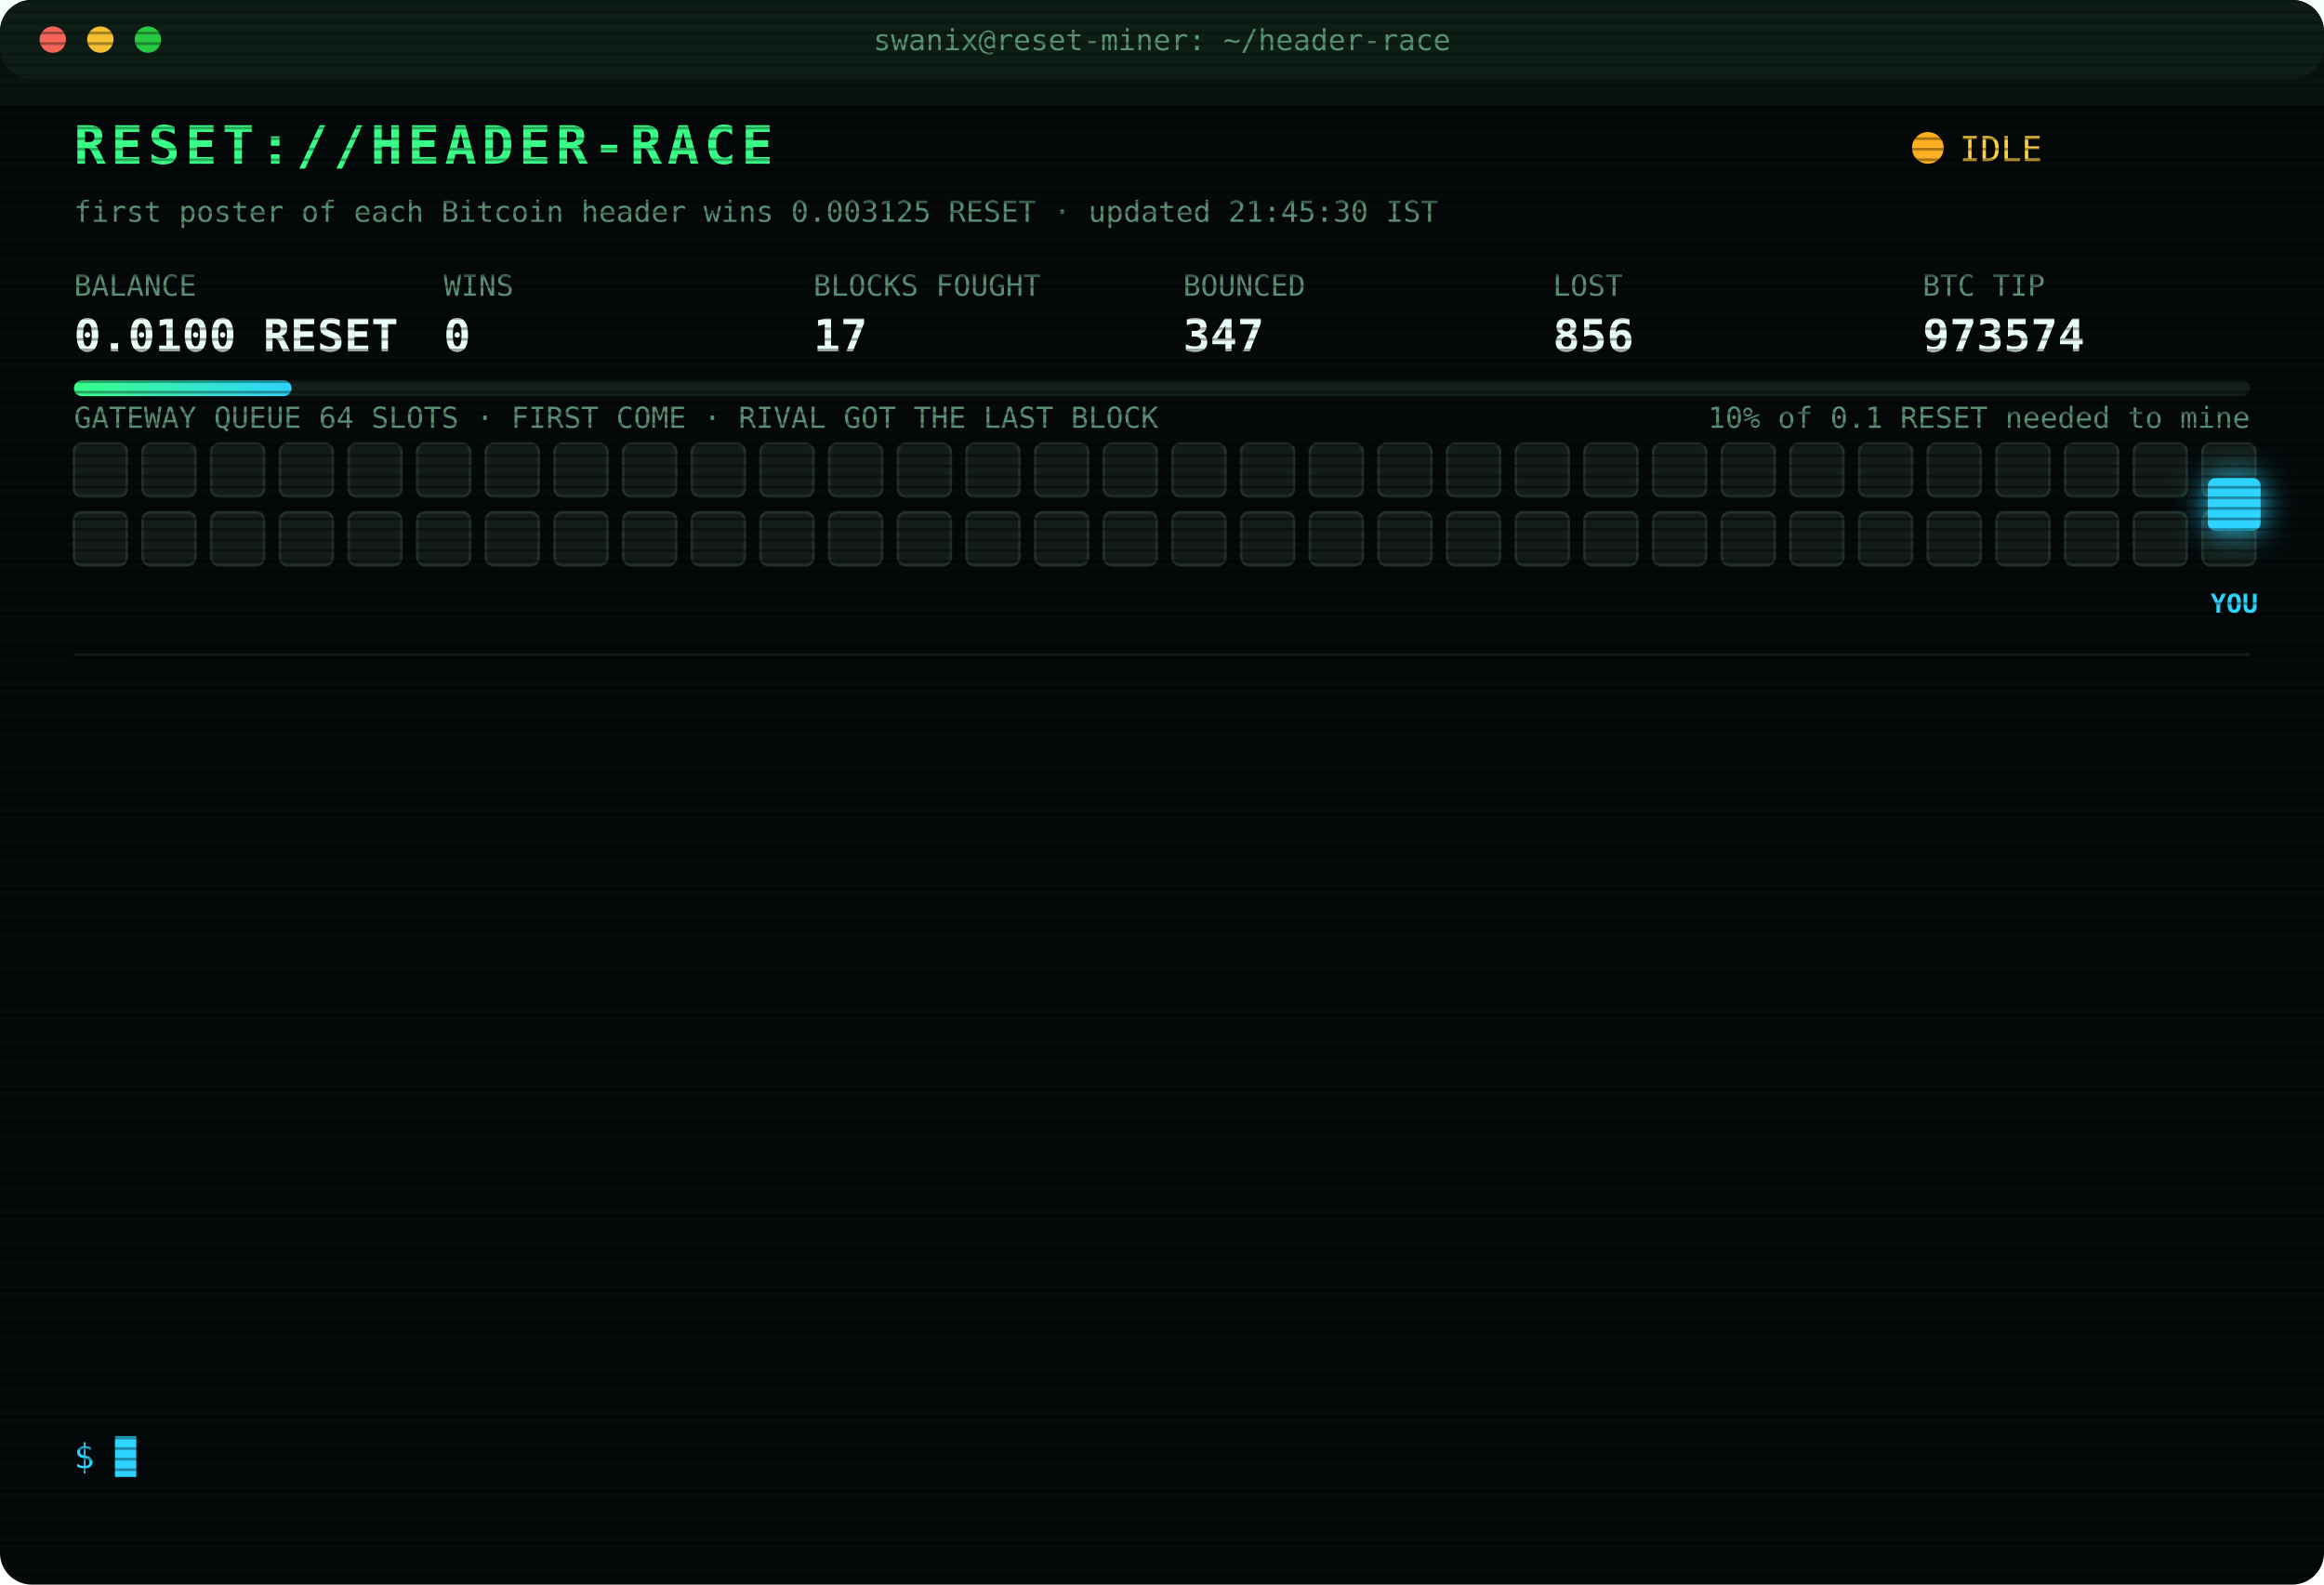
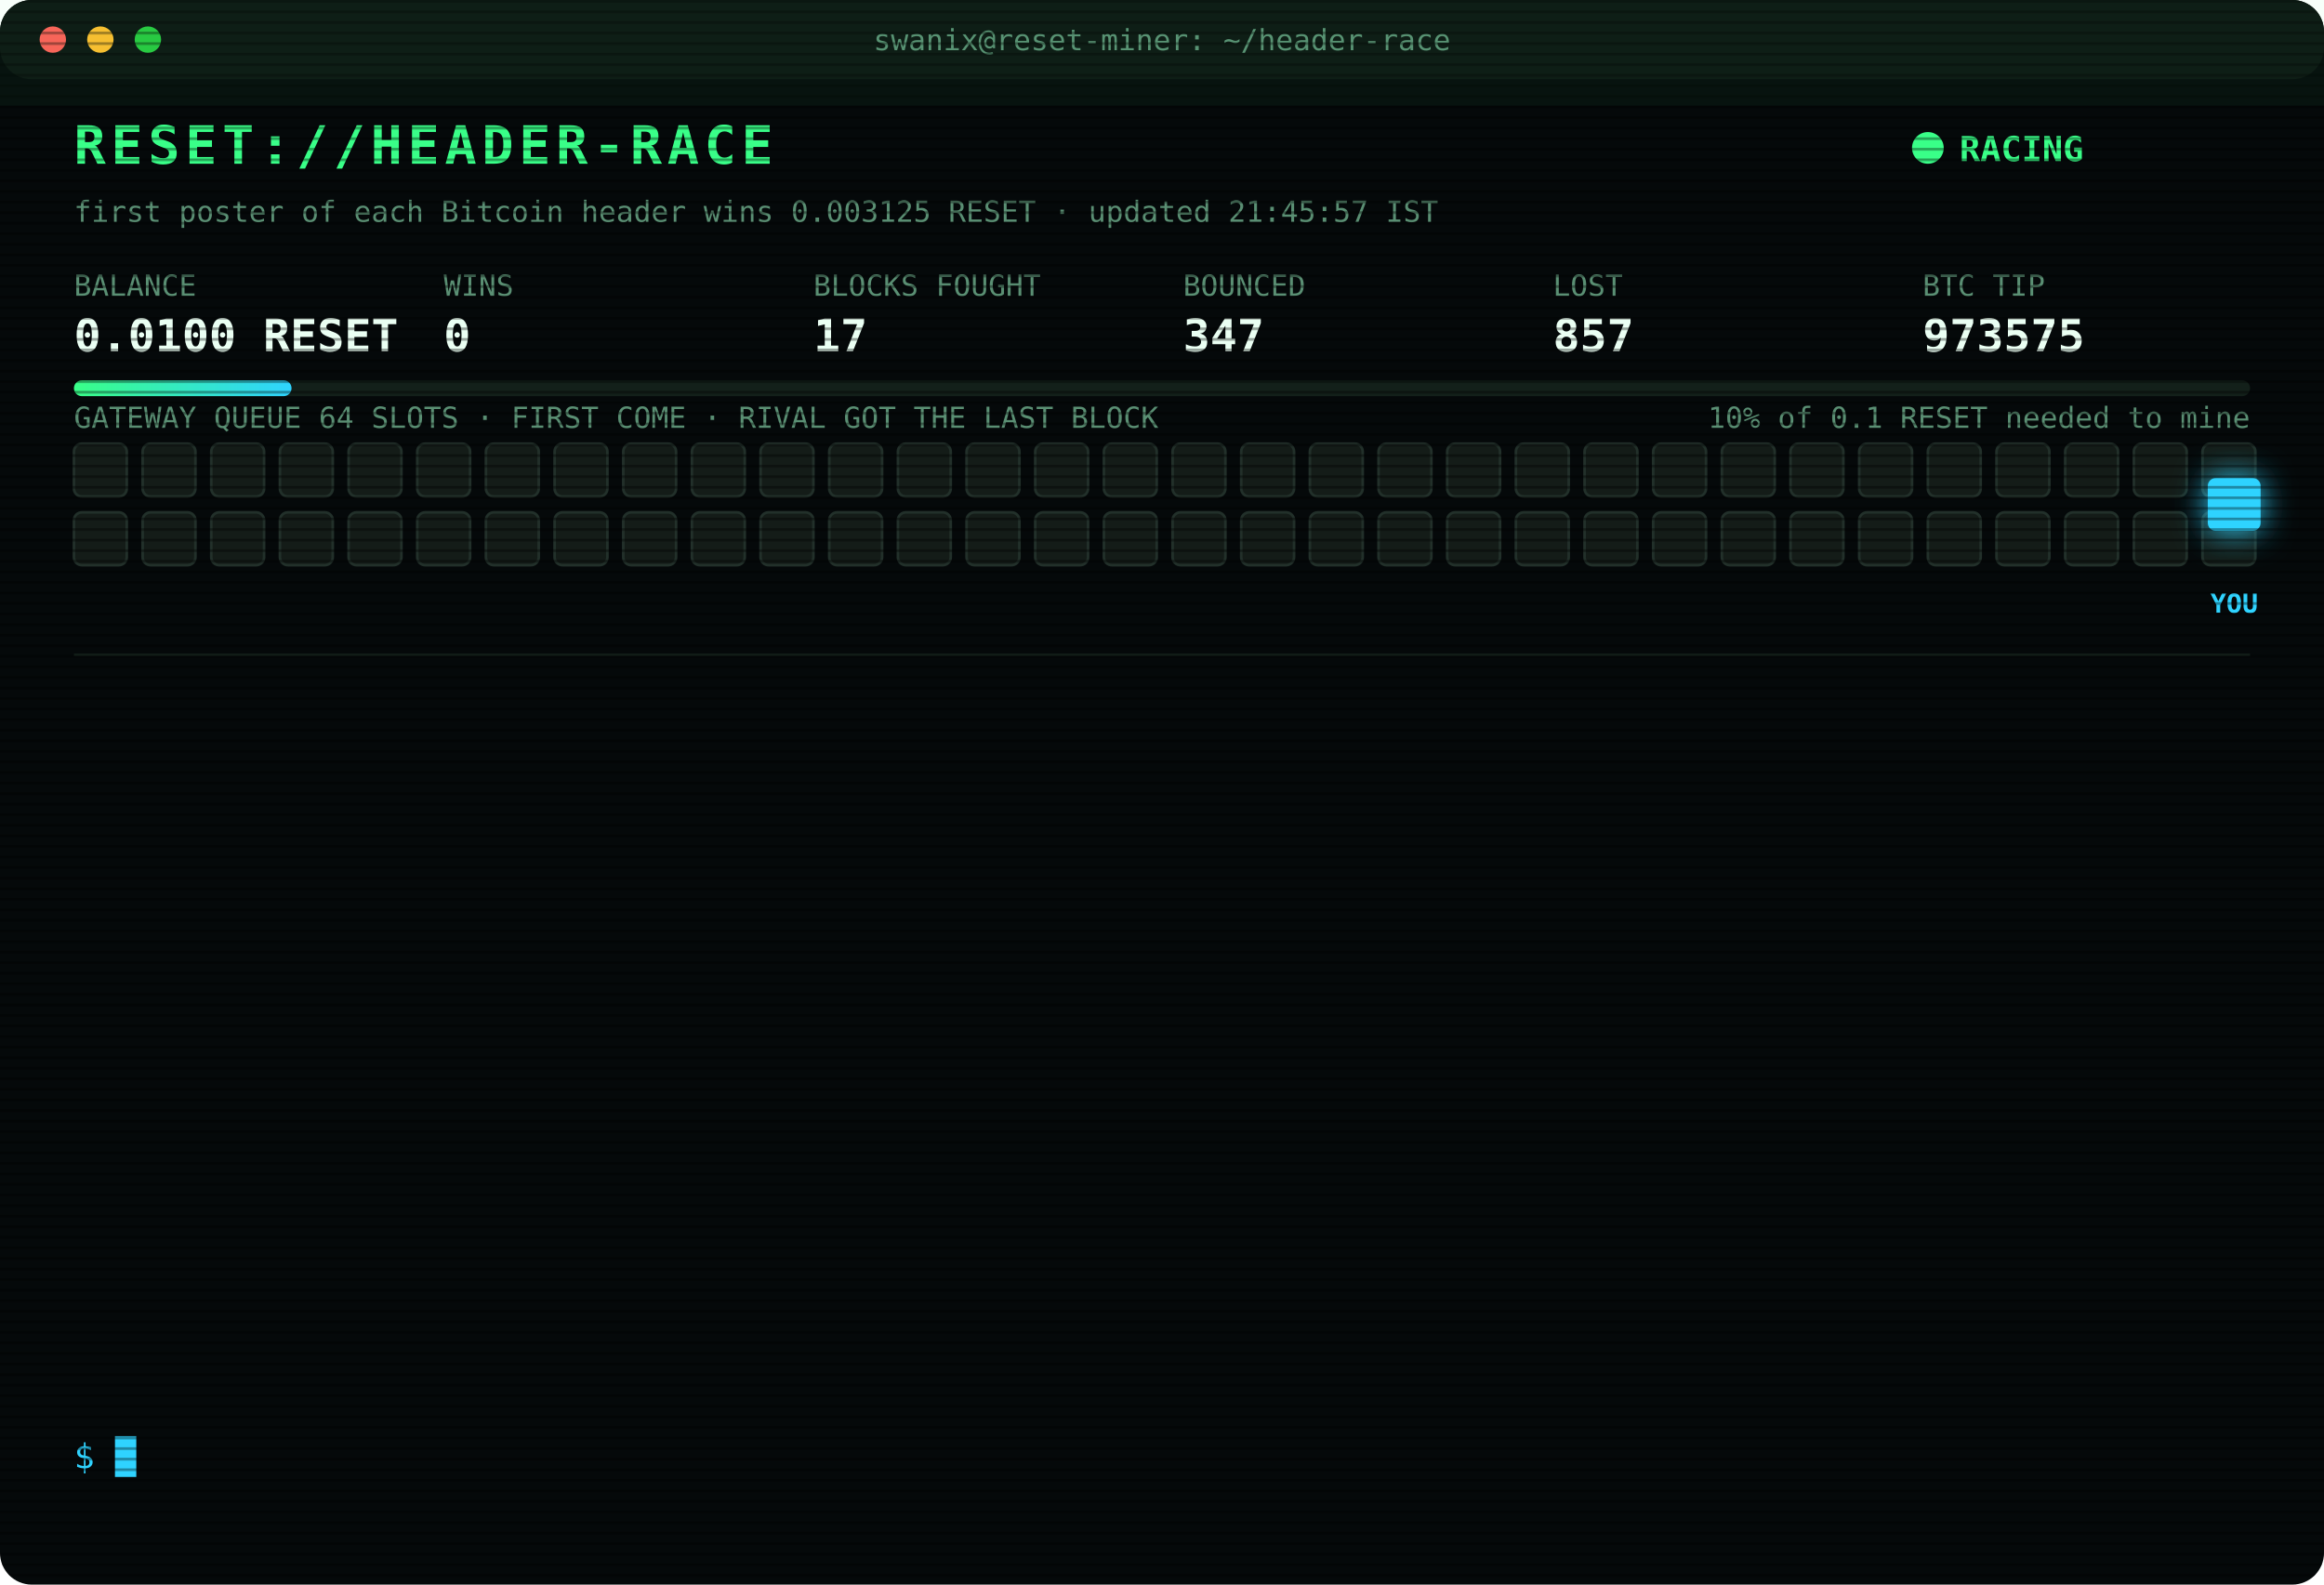
<svg xmlns="http://www.w3.org/2000/svg" width="880" height="600" viewBox="0 0 880 600" font-family="ui-monospace,SFMono-Regular,Menlo,Consolas,monospace">
  <style>
text{font-size:13px;fill:#7CFFB2}
.title{font-size:20px;font-weight:700;fill:#39FF88;letter-spacing:2px;animation:glitch 3s infinite steps(1)}
.sub{fill:#2fd3ff}.k{fill:#5a8f73;font-size:11px}.v{font-size:17px;font-weight:700;fill:#eafff3}
.ts{fill:#3f6b56}.boot{fill:#2fd3ff}.dim{fill:#5a8f73}.bad{fill:#ff4d6d}.warn{fill:#ffd23f}.mag{fill:#ff5cf0}.win{fill:#39FF88;font-weight:700}
.tag{font-size:10px;fill:#2fd3ff;font-weight:700}
.rival{fill:#26332c;stroke:#3c5a49;animation:jam 1.2s infinite alternate}
.idle{fill:#141c18;stroke:#22302a;animation:breathe 4s infinite}
.me{fill:#2fd3ff;filter:drop-shadow(0 0 6px #2fd3ff)}
.hover{animation:nudge 1.1s infinite ease-in-out}.bounce{animation:kick 1.4s infinite}
.ln{opacity:0;animation:in .4s forwards}
.cur{animation:blink 1s infinite steps(1)}
.scan{animation:scan 6s infinite linear}
.led{animation:blink 1.4s infinite}
@keyframes in{from{opacity:0;transform:translateX(-6px)}to{opacity:1;transform:none}}
@keyframes blink{50%{opacity:0}}
@keyframes jam{to{fill:#33463b}}
@keyframes breathe{50%{opacity:.4}}
@keyframes nudge{50%{transform:translateX(-10px)}}
@keyframes kick{0%,100%{transform:none}30%{transform:translateX(-14px)}55%{transform:translateX(10px) translateY(-6px)}}
@keyframes glitch{0%,92%{transform:none}93%{transform:translateX(2px);fill:#ff4d6d}95%{transform:translateX(-2px);fill:#2fd3ff}97%{transform:none}}
@keyframes scan{from{transform:translateY(-40px)}to{transform:translateY(600px)}}
</style>
  <defs>
    <pattern id="sl" width="4" height="4" patternUnits="userSpaceOnUse">
      <rect width="4" height="1" fill="#000" opacity=".35" />
    </pattern>
    <linearGradient id="bar">
      <stop offset="0" stop-color="#39FF88" />
      <stop offset="1" stop-color="#2fd3ff" />
    </linearGradient>
  </defs>
  <rect width="880" height="600" rx="12" fill="#05090a" />
  <rect width="880" height="30" rx="12" fill="#0d1512" />
  <circle cx="20" cy="15" r="5" fill="#ff5f57" />
  <circle cx="38" cy="15" r="5" fill="#febc2e" />
  <circle cx="56" cy="15" r="5" fill="#28c840" />
  <text x="440" y="19" text-anchor="middle" class="k">swanix@reset-miner: ~/header-race</text>
  <text x="28" y="62" class="title">RESET://HEADER-RACE</text>
-   <circle class="led" cx="730" cy="56" r="6" fill="#ffb020" />
-   <text x="742" y="61" class="warn">IDLE</text>
-   <text x="28" y="84" class="k">first poster of each Bitcoin header wins 0.003125 RESET · updated 21:45:30 IST</text>
+   <circle class="led" cx="730" cy="56" r="6" fill="#39FF88" />
+   <text x="742" y="61" class="win">RACING</text>
+   <text x="28" y="84" class="k">first poster of each Bitcoin header wins 0.003125 RESET · updated 21:45:57 IST</text>
  <text x="28" y="112" class="k">BALANCE</text>
  <text x="28" y="133" class="v">0.0100 RESET</text>
  <text x="168" y="112" class="k">WINS</text>
  <text x="168" y="133" class="v">0</text>
  <text x="308" y="112" class="k">BLOCKS FOUGHT</text>
  <text x="308" y="133" class="v">17</text>
  <text x="448" y="112" class="k">BOUNCED</text>
  <text x="448" y="133" class="v">347</text>
  <text x="588" y="112" class="k">LOST</text>
-   <text x="588" y="133" class="v">856</text>
+   <text x="588" y="133" class="v">857</text>
  <text x="728" y="112" class="k">BTC TIP</text>
-   <text x="728" y="133" class="v">973574</text>
+   <text x="728" y="133" class="v">973575</text>
  <rect x="28" y="144" width="824" height="6" rx="3" fill="#13201a" />
  <rect x="28" y="144" width="82.4" height="6" rx="3" fill="url(#bar)" />
  <text x="852" y="162" text-anchor="end" class="k">10% of 0.1 RESET needed to mine</text>
  <text x="28" y="162" class="k">GATEWAY QUEUE 64 SLOTS · FIRST COME · RIVAL GOT THE LAST BLOCK</text>
  <rect class="idle" x="28" y="168" width="20" height="20" rx="3" style="animation-delay:0.00s" />
  <rect class="idle" x="54" y="168" width="20" height="20" rx="3" style="animation-delay:0.05s" />
  <rect class="idle" x="80" y="168" width="20" height="20" rx="3" style="animation-delay:0.10s" />
  <rect class="idle" x="106" y="168" width="20" height="20" rx="3" style="animation-delay:0.15s" />
  <rect class="idle" x="132" y="168" width="20" height="20" rx="3" style="animation-delay:0.20s" />
  <rect class="idle" x="158" y="168" width="20" height="20" rx="3" style="animation-delay:0.25s" />
  <rect class="idle" x="184" y="168" width="20" height="20" rx="3" style="animation-delay:0.30s" />
  <rect class="idle" x="210" y="168" width="20" height="20" rx="3" style="animation-delay:0.35s" />
  <rect class="idle" x="236" y="168" width="20" height="20" rx="3" style="animation-delay:0.40s" />
  <rect class="idle" x="262" y="168" width="20" height="20" rx="3" style="animation-delay:0.45s" />
  <rect class="idle" x="288" y="168" width="20" height="20" rx="3" style="animation-delay:0.50s" />
  <rect class="idle" x="314" y="168" width="20" height="20" rx="3" style="animation-delay:0.55s" />
  <rect class="idle" x="340" y="168" width="20" height="20" rx="3" style="animation-delay:0.60s" />
  <rect class="idle" x="366" y="168" width="20" height="20" rx="3" style="animation-delay:0.65s" />
  <rect class="idle" x="392" y="168" width="20" height="20" rx="3" style="animation-delay:0.70s" />
  <rect class="idle" x="418" y="168" width="20" height="20" rx="3" style="animation-delay:0.75s" />
  <rect class="idle" x="444" y="168" width="20" height="20" rx="3" style="animation-delay:0.80s" />
  <rect class="idle" x="470" y="168" width="20" height="20" rx="3" style="animation-delay:0.85s" />
  <rect class="idle" x="496" y="168" width="20" height="20" rx="3" style="animation-delay:0.90s" />
  <rect class="idle" x="522" y="168" width="20" height="20" rx="3" style="animation-delay:0.95s" />
  <rect class="idle" x="548" y="168" width="20" height="20" rx="3" style="animation-delay:1.00s" />
  <rect class="idle" x="574" y="168" width="20" height="20" rx="3" style="animation-delay:1.05s" />
  <rect class="idle" x="600" y="168" width="20" height="20" rx="3" style="animation-delay:1.10s" />
  <rect class="idle" x="626" y="168" width="20" height="20" rx="3" style="animation-delay:1.15s" />
  <rect class="idle" x="652" y="168" width="20" height="20" rx="3" style="animation-delay:1.20s" />
  <rect class="idle" x="678" y="168" width="20" height="20" rx="3" style="animation-delay:1.25s" />
  <rect class="idle" x="704" y="168" width="20" height="20" rx="3" style="animation-delay:1.30s" />
  <rect class="idle" x="730" y="168" width="20" height="20" rx="3" style="animation-delay:1.35s" />
  <rect class="idle" x="756" y="168" width="20" height="20" rx="3" style="animation-delay:1.40s" />
  <rect class="idle" x="782" y="168" width="20" height="20" rx="3" style="animation-delay:1.45s" />
  <rect class="idle" x="808" y="168" width="20" height="20" rx="3" style="animation-delay:1.50s" />
  <rect class="idle" x="834" y="168" width="20" height="20" rx="3" style="animation-delay:1.55s" />
  <rect class="idle" x="28" y="194" width="20" height="20" rx="3" style="animation-delay:1.60s" />
  <rect class="idle" x="54" y="194" width="20" height="20" rx="3" style="animation-delay:1.65s" />
  <rect class="idle" x="80" y="194" width="20" height="20" rx="3" style="animation-delay:1.70s" />
  <rect class="idle" x="106" y="194" width="20" height="20" rx="3" style="animation-delay:1.75s" />
  <rect class="idle" x="132" y="194" width="20" height="20" rx="3" style="animation-delay:1.80s" />
  <rect class="idle" x="158" y="194" width="20" height="20" rx="3" style="animation-delay:1.85s" />
  <rect class="idle" x="184" y="194" width="20" height="20" rx="3" style="animation-delay:1.90s" />
  <rect class="idle" x="210" y="194" width="20" height="20" rx="3" style="animation-delay:1.95s" />
  <rect class="idle" x="236" y="194" width="20" height="20" rx="3" style="animation-delay:2.00s" />
  <rect class="idle" x="262" y="194" width="20" height="20" rx="3" style="animation-delay:2.05s" />
  <rect class="idle" x="288" y="194" width="20" height="20" rx="3" style="animation-delay:2.10s" />
  <rect class="idle" x="314" y="194" width="20" height="20" rx="3" style="animation-delay:2.15s" />
  <rect class="idle" x="340" y="194" width="20" height="20" rx="3" style="animation-delay:2.20s" />
  <rect class="idle" x="366" y="194" width="20" height="20" rx="3" style="animation-delay:2.25s" />
  <rect class="idle" x="392" y="194" width="20" height="20" rx="3" style="animation-delay:2.30s" />
  <rect class="idle" x="418" y="194" width="20" height="20" rx="3" style="animation-delay:2.35s" />
  <rect class="idle" x="444" y="194" width="20" height="20" rx="3" style="animation-delay:2.40s" />
  <rect class="idle" x="470" y="194" width="20" height="20" rx="3" style="animation-delay:2.45s" />
  <rect class="idle" x="496" y="194" width="20" height="20" rx="3" style="animation-delay:2.50s" />
  <rect class="idle" x="522" y="194" width="20" height="20" rx="3" style="animation-delay:2.55s" />
  <rect class="idle" x="548" y="194" width="20" height="20" rx="3" style="animation-delay:2.60s" />
  <rect class="idle" x="574" y="194" width="20" height="20" rx="3" style="animation-delay:2.65s" />
  <rect class="idle" x="600" y="194" width="20" height="20" rx="3" style="animation-delay:2.70s" />
  <rect class="idle" x="626" y="194" width="20" height="20" rx="3" style="animation-delay:2.75s" />
  <rect class="idle" x="652" y="194" width="20" height="20" rx="3" style="animation-delay:2.80s" />
  <rect class="idle" x="678" y="194" width="20" height="20" rx="3" style="animation-delay:2.85s" />
  <rect class="idle" x="704" y="194" width="20" height="20" rx="3" style="animation-delay:2.90s" />
  <rect class="idle" x="730" y="194" width="20" height="20" rx="3" style="animation-delay:2.95s" />
  <rect class="idle" x="756" y="194" width="20" height="20" rx="3" style="animation-delay:3.00s" />
  <rect class="idle" x="782" y="194" width="20" height="20" rx="3" style="animation-delay:3.05s" />
  <rect class="idle" x="808" y="194" width="20" height="20" rx="3" style="animation-delay:3.10s" />
  <rect class="idle" x="834" y="194" width="20" height="20" rx="3" style="animation-delay:3.15s" />
  <g class="hover">
    <rect class="me" x="836" y="181" width="20" height="20" rx="3" />
    <text class="tag" x="846" y="232" text-anchor="middle">YOU</text>
  </g>
  <line x1="28" x2="852" y1="248" y2="248" stroke="#13201a" />
  <g class="ln" style="animation-delay:0.40s">
-     <text x="28" y="270" class="ts">19:50:32</text>
-     <text x="104" y="270" class="bad">[LOST] #973566 taken by a rival miner</text>
+     <text x="28" y="270" class="ts">19:58:40</text>
+     <text x="104" y="270" class="bad">[LOST] #973567 taken by a rival miner</text>
  </g>
  <g class="ln" style="animation-delay:0.65s">
-     <text x="28" y="292" class="ts">19:58:40</text>
-     <text x="104" y="292" class="bad">[LOST] #973567 taken by a rival miner</text>
+     <text x="28" y="292" class="ts">20:01:10</text>
+     <text x="104" y="292" class="bad">[LOST] #973568 taken by a rival miner</text>
  </g>
  <g class="ln" style="animation-delay:0.90s">
-     <text x="28" y="314" class="ts">20:01:10</text>
-     <text x="104" y="314" class="bad">[LOST] #973568 taken by a rival miner</text>
+     <text x="28" y="314" class="ts">20:19:35</text>
+     <text x="104" y="314" class="bad">[LOST] #973570 taken by a rival miner</text>
  </g>
  <g class="ln" style="animation-delay:1.15s">
-     <text x="28" y="336" class="ts">20:19:35</text>
-     <text x="104" y="336" class="bad">[LOST] #973570 taken by a rival miner</text>
+     <text x="28" y="336" class="ts">20:50:12</text>
+     <text x="104" y="336" class="bad">[GATEWAY DOWN] no response · 1115ms</text>
  </g>
  <g class="ln" style="animation-delay:1.40s">
    <text x="28" y="358" class="ts">20:50:12</text>
-     <text x="104" y="358" class="bad">[GATEWAY DOWN] no response · 1115ms</text>
+     <text x="104" y="358" class="bad">[GATEWAY DOWN] no response · 744ms</text>
  </g>
  <g class="ln" style="animation-delay:1.65s">
-     <text x="28" y="380" class="ts">20:50:12</text>
-     <text x="104" y="380" class="bad">[GATEWAY DOWN] no response · 744ms</text>
+     <text x="28" y="380" class="ts">20:50:13</text>
+     <text x="104" y="380" class="bad">[GATEWAY DOWN] no response · 742ms</text>
  </g>
  <g class="ln" style="animation-delay:1.90s">
-     <text x="28" y="402" class="ts">20:50:13</text>
-     <text x="104" y="402" class="bad">[GATEWAY DOWN] no response · 742ms</text>
+     <text x="28" y="402" class="ts">20:50:15</text>
+     <text x="104" y="402" class="bad">[GATEWAY DOWN] no response · 789ms</text>
  </g>
  <g class="ln" style="animation-delay:2.15s">
    <text x="28" y="424" class="ts">20:50:15</text>
-     <text x="104" y="424" class="bad">[GATEWAY DOWN] no response · 789ms</text>
+     <text x="104" y="424" class="bad">[GATEWAY DOWN] no response · 581ms</text>
  </g>
  <g class="ln" style="animation-delay:2.40s">
-     <text x="28" y="446" class="ts">20:50:15</text>
-     <text x="104" y="446" class="bad">[GATEWAY DOWN] no response · 581ms</text>
+     <text x="28" y="446" class="ts">20:50:20</text>
+     <text x="104" y="446" class="bad">[LOST] #973571 taken by a rival miner</text>
  </g>
  <g class="ln" style="animation-delay:2.65s">
-     <text x="28" y="468" class="ts">20:50:20</text>
-     <text x="104" y="468" class="bad">[LOST] #973571 taken by a rival miner</text>
+     <text x="28" y="468" class="ts">21:03:32</text>
+     <text x="104" y="468" class="bad">[LOST] #973572 taken by a rival miner</text>
  </g>
  <g class="ln" style="animation-delay:2.90s">
-     <text x="28" y="490" class="ts">21:03:32</text>
-     <text x="104" y="490" class="bad">[LOST] #973572 taken by a rival miner</text>
+     <text x="28" y="490" class="ts">21:08:51</text>
+     <text x="104" y="490" class="bad">[LOST] #973573 taken by a rival miner</text>
  </g>
  <g class="ln" style="animation-delay:3.15s">
-     <text x="28" y="512" class="ts">21:08:51</text>
-     <text x="104" y="512" class="bad">[LOST] #973573 taken by a rival miner</text>
+     <text x="28" y="512" class="ts">21:18:29</text>
+     <text x="104" y="512" class="bad">[LOST] #973574 taken by a rival miner</text>
  </g>
  <g class="ln" style="animation-delay:3.40s">
-     <text x="28" y="534" class="ts">21:18:29</text>
-     <text x="104" y="534" class="bad">[LOST] #973574 taken by a rival miner</text>
+     <text x="28" y="534" class="ts">21:45:57</text>
+     <text x="104" y="534" class="bad">[LOST] #973575 taken by a rival miner</text>
  </g>
  <text x="28" y="556" class="sub">$ <tspan class="cur">█</tspan>
  </text>
  <rect width="880" height="600" rx="12" fill="url(#sl)" pointer-events="none" />
  <rect class="scan" width="880" height="40" fill="#39FF88" opacity=".04" />
</svg>
